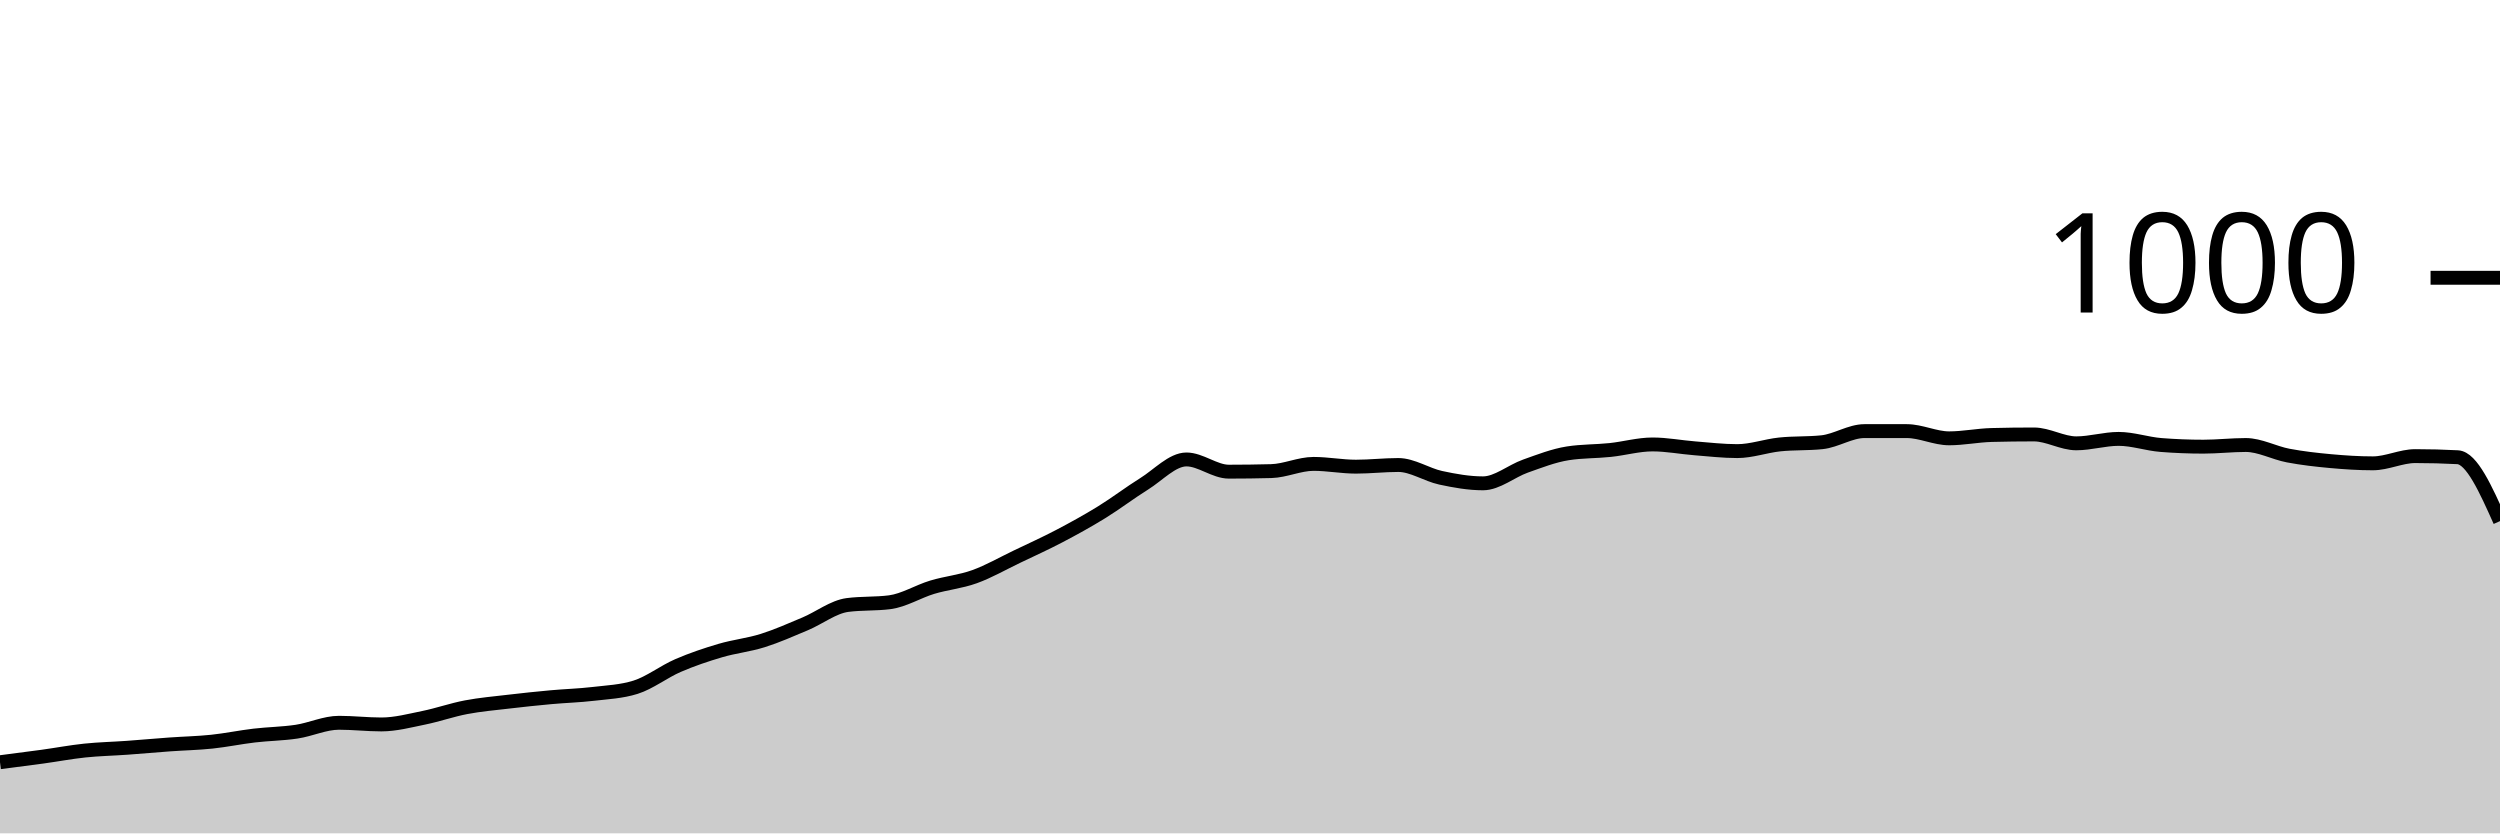
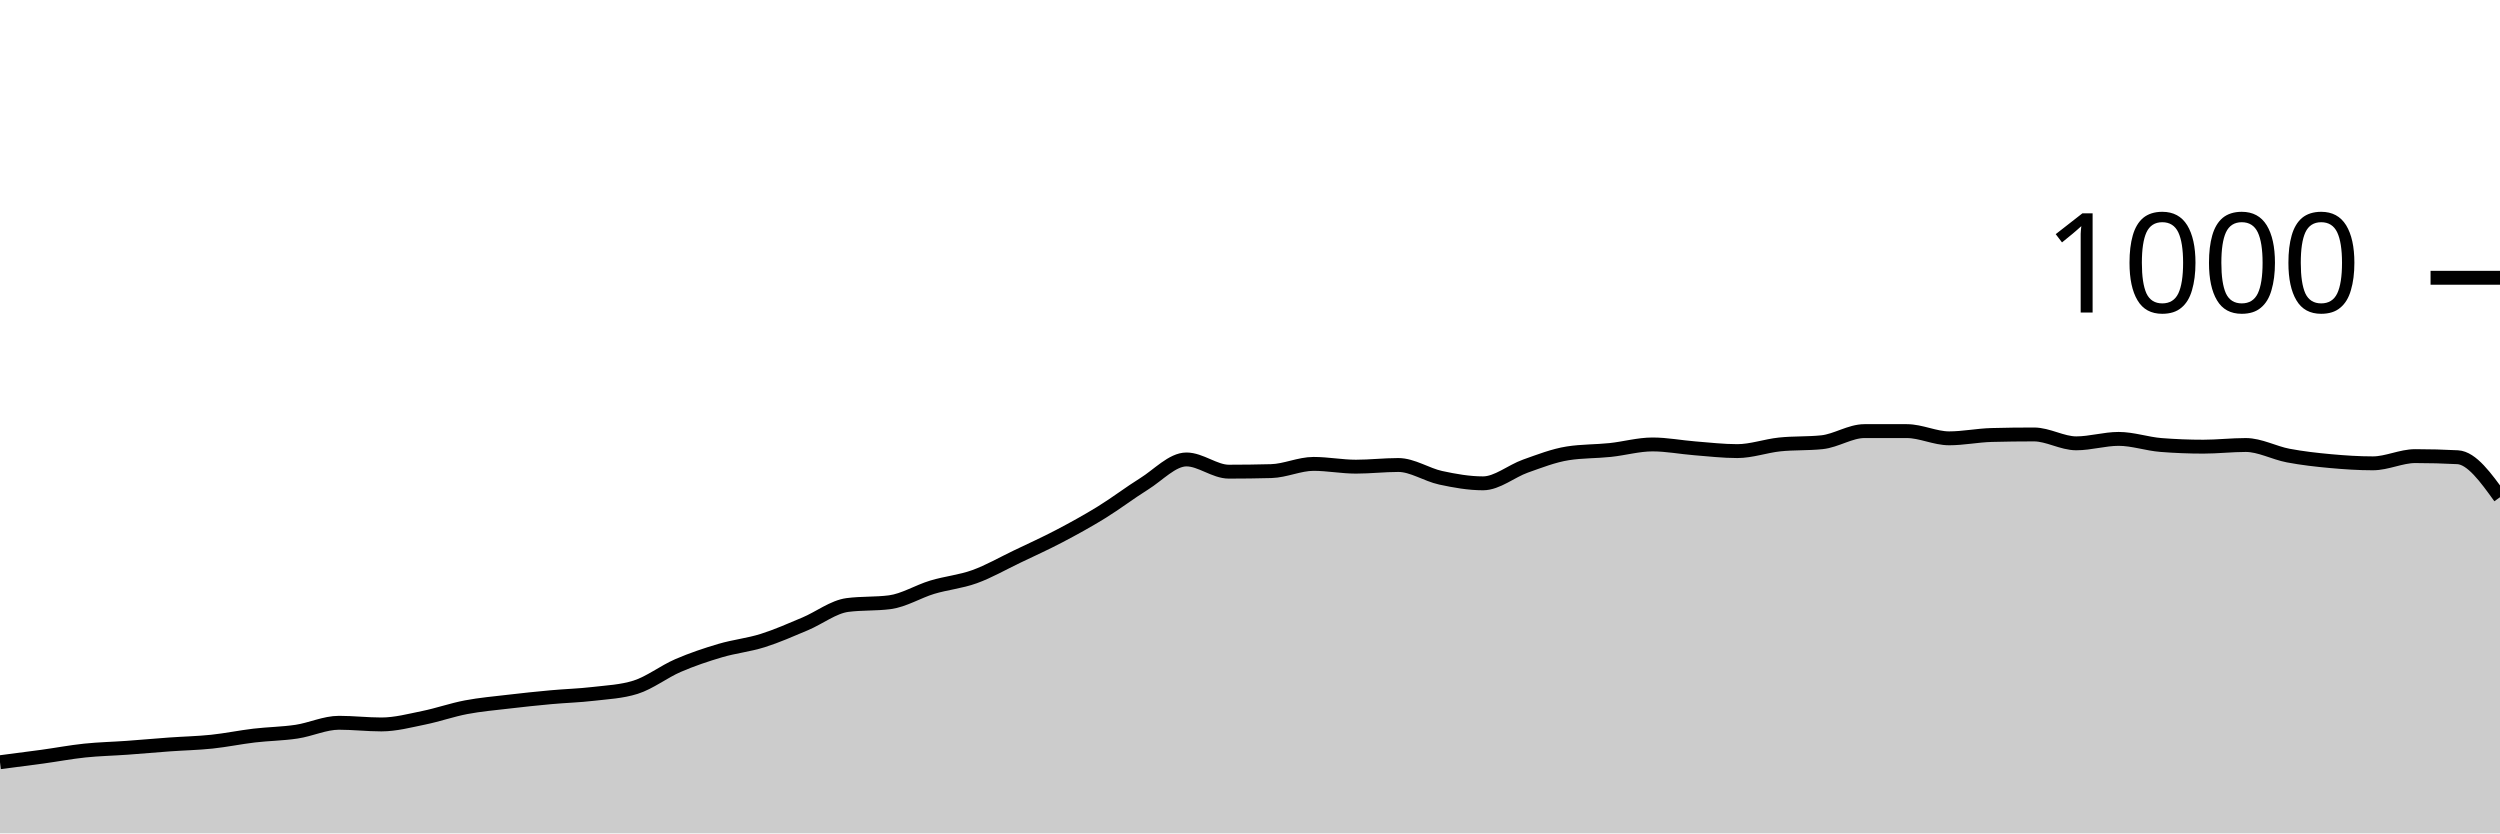
<svg xmlns="http://www.w3.org/2000/svg" viewBox="0 0 180 60">
  <g transform="translate(0,20)">
-     <path class="area" fill="rgba(0, 0, 0, 0.2)" d="M0,34.88C1.017,34.75,2.034,34.62,3.051,34.48C4.068,34.34,5.085,34.147,6.102,34.04C7.119,33.933,8.136,33.913,9.153,33.84C10.169,33.767,11.186,33.673,12.203,33.6C13.22,33.527,14.237,33.507,15.254,33.4C16.271,33.293,17.288,33.08,18.305,32.96C19.322,32.84,20.339,32.833,21.356,32.68C22.373,32.527,23.39,32.04,24.407,32.04C25.424,32.04,26.441,32.16,27.458,32.16C28.475,32.16,29.492,31.887,30.508,31.68C31.525,31.473,32.542,31.113,33.559,30.92C34.576,30.727,35.593,30.64,36.61,30.52C37.627,30.4,38.644,30.293,39.661,30.2C40.678,30.107,41.695,30.08,42.712,29.96C43.729,29.84,44.746,29.8,45.763,29.48C46.78,29.16,47.797,28.36,48.814,27.92C49.831,27.48,50.847,27.14,51.864,26.84C52.881,26.54,53.898,26.44,54.915,26.12C55.932,25.8,56.949,25.347,57.966,24.92C58.983,24.493,60,23.693,61.017,23.56C62.034,23.427,63.051,23.493,64.068,23.36C65.085,23.227,66.102,22.587,67.119,22.28C68.136,21.973,69.153,21.887,70.169,21.52C71.186,21.153,72.203,20.567,73.22,20.08C74.237,19.593,75.254,19.133,76.271,18.6C77.288,18.067,78.305,17.507,79.322,16.88C80.339,16.253,81.356,15.473,82.373,14.84C83.39,14.207,84.407,13.08,85.424,13.08C86.441,13.08,87.458,13.96,88.475,13.96C89.492,13.96,90.508,13.947,91.525,13.92C92.542,13.893,93.559,13.4,94.576,13.4C95.593,13.4,96.61,13.6,97.627,13.6C98.644,13.6,99.661,13.48,100.678,13.48C101.695,13.48,102.712,14.18,103.729,14.4C104.746,14.62,105.763,14.8,106.78,14.8C107.797,14.8,108.814,13.92,109.831,13.56C110.847,13.2,111.864,12.8,112.881,12.64C113.898,12.48,114.915,12.507,115.932,12.4C116.949,12.293,117.966,12,118.983,12C120,12,121.017,12.2,122.034,12.28C123.051,12.36,124.068,12.48,125.085,12.48C126.102,12.48,127.119,12.107,128.136,12C129.153,11.893,130.169,11.947,131.186,11.84C132.203,11.733,133.22,11.04,134.237,11.04C135.254,11.04,136.271,11.04,137.288,11.04C138.305,11.04,139.322,11.56,140.339,11.56C141.356,11.56,142.373,11.347,143.39,11.32C144.407,11.293,145.424,11.28,146.441,11.28C147.458,11.28,148.475,11.92,149.492,11.92C150.508,11.92,151.525,11.6,152.542,11.6C153.559,11.6,154.576,11.96,155.593,12.04C156.61,12.12,157.627,12.16,158.644,12.16C159.661,12.16,160.678,12.04,161.695,12.04C162.712,12.04,163.729,12.607,164.746,12.8C165.763,12.993,166.78,13.107,167.797,13.2C168.814,13.293,169.831,13.36,170.847,13.36C171.864,13.36,172.881,12.84,173.898,12.84C174.915,12.84,175.932,12.867,176.949,12.92C177.966,12.973,178.983,15.247,180,17.52L180,40C178.983,40,177.966,40,176.949,40C175.932,40,174.915,40,173.898,40C172.881,40,171.864,40,170.847,40C169.831,40,168.814,40,167.797,40C166.78,40,165.763,40,164.746,40C163.729,40,162.712,40,161.695,40C160.678,40,159.661,40,158.644,40C157.627,40,156.61,40,155.593,40C154.576,40,153.559,40,152.542,40C151.525,40,150.508,40,149.492,40C148.475,40,147.458,40,146.441,40C145.424,40,144.407,40,143.39,40C142.373,40,141.356,40,140.339,40C139.322,40,138.305,40,137.288,40C136.271,40,135.254,40,134.237,40C133.22,40,132.203,40,131.186,40C130.169,40,129.153,40,128.136,40C127.119,40,126.102,40,125.085,40C124.068,40,123.051,40,122.034,40C121.017,40,120,40,118.983,40C117.966,40,116.949,40,115.932,40C114.915,40,113.898,40,112.881,40C111.864,40,110.847,40,109.831,40C108.814,40,107.797,40,106.78,40C105.763,40,104.746,40,103.729,40C102.712,40,101.695,40,100.678,40C99.661,40,98.644,40,97.627,40C96.61,40,95.593,40,94.576,40C93.559,40,92.542,40,91.525,40C90.508,40,89.492,40,88.475,40C87.458,40,86.441,40,85.424,40C84.407,40,83.39,40,82.373,40C81.356,40,80.339,40,79.322,40C78.305,40,77.288,40,76.271,40C75.254,40,74.237,40,73.22,40C72.203,40,71.186,40,70.169,40C69.153,40,68.136,40,67.119,40C66.102,40,65.085,40,64.068,40C63.051,40,62.034,40,61.017,40C60,40,58.983,40,57.966,40C56.949,40,55.932,40,54.915,40C53.898,40,52.881,40,51.864,40C50.847,40,49.831,40,48.814,40C47.797,40,46.78,40,45.763,40C44.746,40,43.729,40,42.712,40C41.695,40,40.678,40,39.661,40C38.644,40,37.627,40,36.61,40C35.593,40,34.576,40,33.559,40C32.542,40,31.525,40,30.508,40C29.492,40,28.475,40,27.458,40C26.441,40,25.424,40,24.407,40C23.39,40,22.373,40,21.356,40C20.339,40,19.322,40,18.305,40C17.288,40,16.271,40,15.254,40C14.237,40,13.22,40,12.203,40C11.186,40,10.169,40,9.153,40C8.136,40,7.119,40,6.102,40C5.085,40,4.068,40,3.051,40C2.034,40,1.017,40,0,40Z" />
-     <path class="line" stroke="black" fill="none" d="M0,34.88C1.017,34.75,2.034,34.62,3.051,34.48C4.068,34.34,5.085,34.147,6.102,34.04C7.119,33.933,8.136,33.913,9.153,33.84C10.169,33.767,11.186,33.673,12.203,33.6C13.22,33.527,14.237,33.507,15.254,33.4C16.271,33.293,17.288,33.08,18.305,32.96C19.322,32.84,20.339,32.833,21.356,32.68C22.373,32.527,23.39,32.04,24.407,32.04C25.424,32.04,26.441,32.16,27.458,32.16C28.475,32.16,29.492,31.887,30.508,31.68C31.525,31.473,32.542,31.113,33.559,30.92C34.576,30.727,35.593,30.64,36.61,30.52C37.627,30.4,38.644,30.293,39.661,30.2C40.678,30.107,41.695,30.08,42.712,29.96C43.729,29.84,44.746,29.8,45.763,29.48C46.78,29.16,47.797,28.36,48.814,27.92C49.831,27.48,50.847,27.14,51.864,26.84C52.881,26.54,53.898,26.44,54.915,26.12C55.932,25.8,56.949,25.347,57.966,24.92C58.983,24.493,60,23.693,61.017,23.56C62.034,23.427,63.051,23.493,64.068,23.36C65.085,23.227,66.102,22.587,67.119,22.28C68.136,21.973,69.153,21.887,70.169,21.52C71.186,21.153,72.203,20.567,73.22,20.08C74.237,19.593,75.254,19.133,76.271,18.6C77.288,18.067,78.305,17.507,79.322,16.88C80.339,16.253,81.356,15.473,82.373,14.84C83.39,14.207,84.407,13.08,85.424,13.08C86.441,13.08,87.458,13.96,88.475,13.96C89.492,13.96,90.508,13.947,91.525,13.92C92.542,13.893,93.559,13.4,94.576,13.4C95.593,13.4,96.61,13.6,97.627,13.6C98.644,13.6,99.661,13.48,100.678,13.48C101.695,13.48,102.712,14.18,103.729,14.4C104.746,14.62,105.763,14.8,106.78,14.8C107.797,14.8,108.814,13.92,109.831,13.56C110.847,13.2,111.864,12.8,112.881,12.64C113.898,12.48,114.915,12.507,115.932,12.4C116.949,12.293,117.966,12,118.983,12C120,12,121.017,12.2,122.034,12.28C123.051,12.36,124.068,12.48,125.085,12.48C126.102,12.48,127.119,12.107,128.136,12C129.153,11.893,130.169,11.947,131.186,11.84C132.203,11.733,133.22,11.04,134.237,11.04C135.254,11.04,136.271,11.04,137.288,11.04C138.305,11.04,139.322,11.56,140.339,11.56C141.356,11.56,142.373,11.347,143.39,11.32C144.407,11.293,145.424,11.28,146.441,11.28C147.458,11.28,148.475,11.92,149.492,11.92C150.508,11.92,151.525,11.6,152.542,11.6C153.559,11.6,154.576,11.96,155.593,12.04C156.61,12.12,157.627,12.16,158.644,12.16C159.661,12.16,160.678,12.04,161.695,12.04C162.712,12.04,163.729,12.607,164.746,12.8C165.763,12.993,166.78,13.107,167.797,13.2C168.814,13.293,169.831,13.36,170.847,13.36C171.864,13.36,172.881,12.84,173.898,12.84C174.915,12.84,175.932,12.867,176.949,12.92C177.966,12.973,178.983,15.247,180,17.52" />
+     <path class="area" fill="rgba(0, 0, 0, 0.2)" d="M0,34.88C1.017,34.75,2.034,34.62,3.051,34.48C4.068,34.34,5.085,34.147,6.102,34.04C7.119,33.933,8.136,33.913,9.153,33.84C10.169,33.767,11.186,33.673,12.203,33.6C13.22,33.527,14.237,33.507,15.254,33.4C16.271,33.293,17.288,33.08,18.305,32.96C19.322,32.84,20.339,32.833,21.356,32.68C22.373,32.527,23.39,32.04,24.407,32.04C25.424,32.04,26.441,32.16,27.458,32.16C28.475,32.16,29.492,31.887,30.508,31.68C31.525,31.473,32.542,31.113,33.559,30.92C34.576,30.727,35.593,30.64,36.61,30.52C37.627,30.4,38.644,30.293,39.661,30.2C40.678,30.107,41.695,30.08,42.712,29.96C43.729,29.84,44.746,29.8,45.763,29.48C46.78,29.16,47.797,28.36,48.814,27.92C49.831,27.48,50.847,27.14,51.864,26.84C52.881,26.54,53.898,26.44,54.915,26.12C55.932,25.8,56.949,25.347,57.966,24.92C58.983,24.493,60,23.693,61.017,23.56C62.034,23.427,63.051,23.493,64.068,23.36C65.085,23.227,66.102,22.587,67.119,22.28C68.136,21.973,69.153,21.887,70.169,21.52C71.186,21.153,72.203,20.567,73.22,20.08C74.237,19.593,75.254,19.133,76.271,18.6C77.288,18.067,78.305,17.507,79.322,16.88C80.339,16.253,81.356,15.473,82.373,14.84C83.39,14.207,84.407,13.08,85.424,13.08C86.441,13.08,87.458,13.96,88.475,13.96C89.492,13.96,90.508,13.947,91.525,13.92C92.542,13.893,93.559,13.4,94.576,13.4C95.593,13.4,96.61,13.6,97.627,13.6C98.644,13.6,99.661,13.48,100.678,13.48C101.695,13.48,102.712,14.18,103.729,14.4C104.746,14.62,105.763,14.8,106.78,14.8C107.797,14.8,108.814,13.92,109.831,13.56C110.847,13.2,111.864,12.8,112.881,12.64C113.898,12.48,114.915,12.507,115.932,12.4C116.949,12.293,117.966,12,118.983,12C120,12,121.017,12.2,122.034,12.28C123.051,12.36,124.068,12.48,125.085,12.48C126.102,12.48,127.119,12.107,128.136,12C129.153,11.893,130.169,11.947,131.186,11.84C132.203,11.733,133.22,11.04,134.237,11.04C135.254,11.04,136.271,11.04,137.288,11.04C138.305,11.04,139.322,11.56,140.339,11.56C141.356,11.56,142.373,11.347,143.39,11.32C144.407,11.293,145.424,11.28,146.441,11.28C147.458,11.28,148.475,11.92,149.492,11.92C150.508,11.92,151.525,11.6,152.542,11.6C153.559,11.6,154.576,11.96,155.593,12.04C156.61,12.12,157.627,12.16,158.644,12.16C159.661,12.16,160.678,12.04,161.695,12.04C162.712,12.04,163.729,12.607,164.746,12.8C165.763,12.993,166.78,13.107,167.797,13.2C168.814,13.293,169.831,13.36,170.847,13.36C171.864,13.36,172.881,12.84,173.898,12.84C174.915,12.84,175.932,12.867,176.949,12.92C177.966,12.973,178.983,14.387,180,15.8L180,40C178.983,40,177.966,40,176.949,40C175.932,40,174.915,40,173.898,40C172.881,40,171.864,40,170.847,40C169.831,40,168.814,40,167.797,40C166.78,40,165.763,40,164.746,40C163.729,40,162.712,40,161.695,40C160.678,40,159.661,40,158.644,40C157.627,40,156.61,40,155.593,40C154.576,40,153.559,40,152.542,40C151.525,40,150.508,40,149.492,40C148.475,40,147.458,40,146.441,40C145.424,40,144.407,40,143.39,40C142.373,40,141.356,40,140.339,40C139.322,40,138.305,40,137.288,40C136.271,40,135.254,40,134.237,40C133.22,40,132.203,40,131.186,40C130.169,40,129.153,40,128.136,40C127.119,40,126.102,40,125.085,40C124.068,40,123.051,40,122.034,40C121.017,40,120,40,118.983,40C117.966,40,116.949,40,115.932,40C114.915,40,113.898,40,112.881,40C111.864,40,110.847,40,109.831,40C108.814,40,107.797,40,106.78,40C105.763,40,104.746,40,103.729,40C102.712,40,101.695,40,100.678,40C99.661,40,98.644,40,97.627,40C96.61,40,95.593,40,94.576,40C93.559,40,92.542,40,91.525,40C90.508,40,89.492,40,88.475,40C87.458,40,86.441,40,85.424,40C84.407,40,83.39,40,82.373,40C81.356,40,80.339,40,79.322,40C78.305,40,77.288,40,76.271,40C75.254,40,74.237,40,73.22,40C72.203,40,71.186,40,70.169,40C69.153,40,68.136,40,67.119,40C66.102,40,65.085,40,64.068,40C63.051,40,62.034,40,61.017,40C60,40,58.983,40,57.966,40C56.949,40,55.932,40,54.915,40C53.898,40,52.881,40,51.864,40C50.847,40,49.831,40,48.814,40C47.797,40,46.78,40,45.763,40C44.746,40,43.729,40,42.712,40C41.695,40,40.678,40,39.661,40C38.644,40,37.627,40,36.61,40C35.593,40,34.576,40,33.559,40C32.542,40,31.525,40,30.508,40C29.492,40,28.475,40,27.458,40C26.441,40,25.424,40,24.407,40C23.39,40,22.373,40,21.356,40C20.339,40,19.322,40,18.305,40C17.288,40,16.271,40,15.254,40C14.237,40,13.22,40,12.203,40C11.186,40,10.169,40,9.153,40C8.136,40,7.119,40,6.102,40C5.085,40,4.068,40,3.051,40C2.034,40,1.017,40,0,40Z" />
+     <path class="line" stroke="black" fill="none" d="M0,34.88C1.017,34.75,2.034,34.62,3.051,34.48C4.068,34.34,5.085,34.147,6.102,34.04C7.119,33.933,8.136,33.913,9.153,33.84C10.169,33.767,11.186,33.673,12.203,33.6C13.22,33.527,14.237,33.507,15.254,33.4C16.271,33.293,17.288,33.08,18.305,32.96C19.322,32.84,20.339,32.833,21.356,32.68C22.373,32.527,23.39,32.04,24.407,32.04C25.424,32.04,26.441,32.16,27.458,32.16C28.475,32.16,29.492,31.887,30.508,31.68C31.525,31.473,32.542,31.113,33.559,30.92C34.576,30.727,35.593,30.64,36.61,30.52C37.627,30.4,38.644,30.293,39.661,30.2C40.678,30.107,41.695,30.08,42.712,29.96C43.729,29.84,44.746,29.8,45.763,29.48C46.78,29.16,47.797,28.36,48.814,27.92C49.831,27.48,50.847,27.14,51.864,26.84C52.881,26.54,53.898,26.44,54.915,26.12C55.932,25.8,56.949,25.347,57.966,24.92C58.983,24.493,60,23.693,61.017,23.56C62.034,23.427,63.051,23.493,64.068,23.36C65.085,23.227,66.102,22.587,67.119,22.28C68.136,21.973,69.153,21.887,70.169,21.52C71.186,21.153,72.203,20.567,73.22,20.08C74.237,19.593,75.254,19.133,76.271,18.6C77.288,18.067,78.305,17.507,79.322,16.88C80.339,16.253,81.356,15.473,82.373,14.84C83.39,14.207,84.407,13.08,85.424,13.08C86.441,13.08,87.458,13.96,88.475,13.96C89.492,13.96,90.508,13.947,91.525,13.92C92.542,13.893,93.559,13.4,94.576,13.4C95.593,13.4,96.61,13.6,97.627,13.6C98.644,13.6,99.661,13.48,100.678,13.48C101.695,13.48,102.712,14.18,103.729,14.4C104.746,14.62,105.763,14.8,106.78,14.8C107.797,14.8,108.814,13.92,109.831,13.56C110.847,13.2,111.864,12.8,112.881,12.64C113.898,12.48,114.915,12.507,115.932,12.4C116.949,12.293,117.966,12,118.983,12C120,12,121.017,12.2,122.034,12.28C123.051,12.36,124.068,12.48,125.085,12.48C126.102,12.48,127.119,12.107,128.136,12C129.153,11.893,130.169,11.947,131.186,11.84C132.203,11.733,133.22,11.04,134.237,11.04C135.254,11.04,136.271,11.04,137.288,11.04C138.305,11.04,139.322,11.56,140.339,11.56C141.356,11.56,142.373,11.347,143.39,11.32C144.407,11.293,145.424,11.28,146.441,11.28C147.458,11.28,148.475,11.92,149.492,11.92C150.508,11.92,151.525,11.6,152.542,11.6C153.559,11.6,154.576,11.96,155.593,12.04C156.61,12.12,157.627,12.16,158.644,12.16C159.661,12.16,160.678,12.04,161.695,12.04C162.712,12.04,163.729,12.607,164.746,12.8C165.763,12.993,166.78,13.107,167.797,13.2C168.814,13.293,169.831,13.36,170.847,13.36C171.864,13.36,172.881,12.84,173.898,12.84C174.915,12.84,175.932,12.867,176.949,12.92C177.966,12.973,178.983,14.387,180,15.8" />
    <path class="axis-ceiling" stroke-width="1" stroke="black" fill="none" d="M175,0L180,0" />
    <text class="axis-ceiling-label" font-family="sans-serif" text-anchor="end" font-size="10px" x="170" y="2.5">1000</text>
  </g>
</svg>
